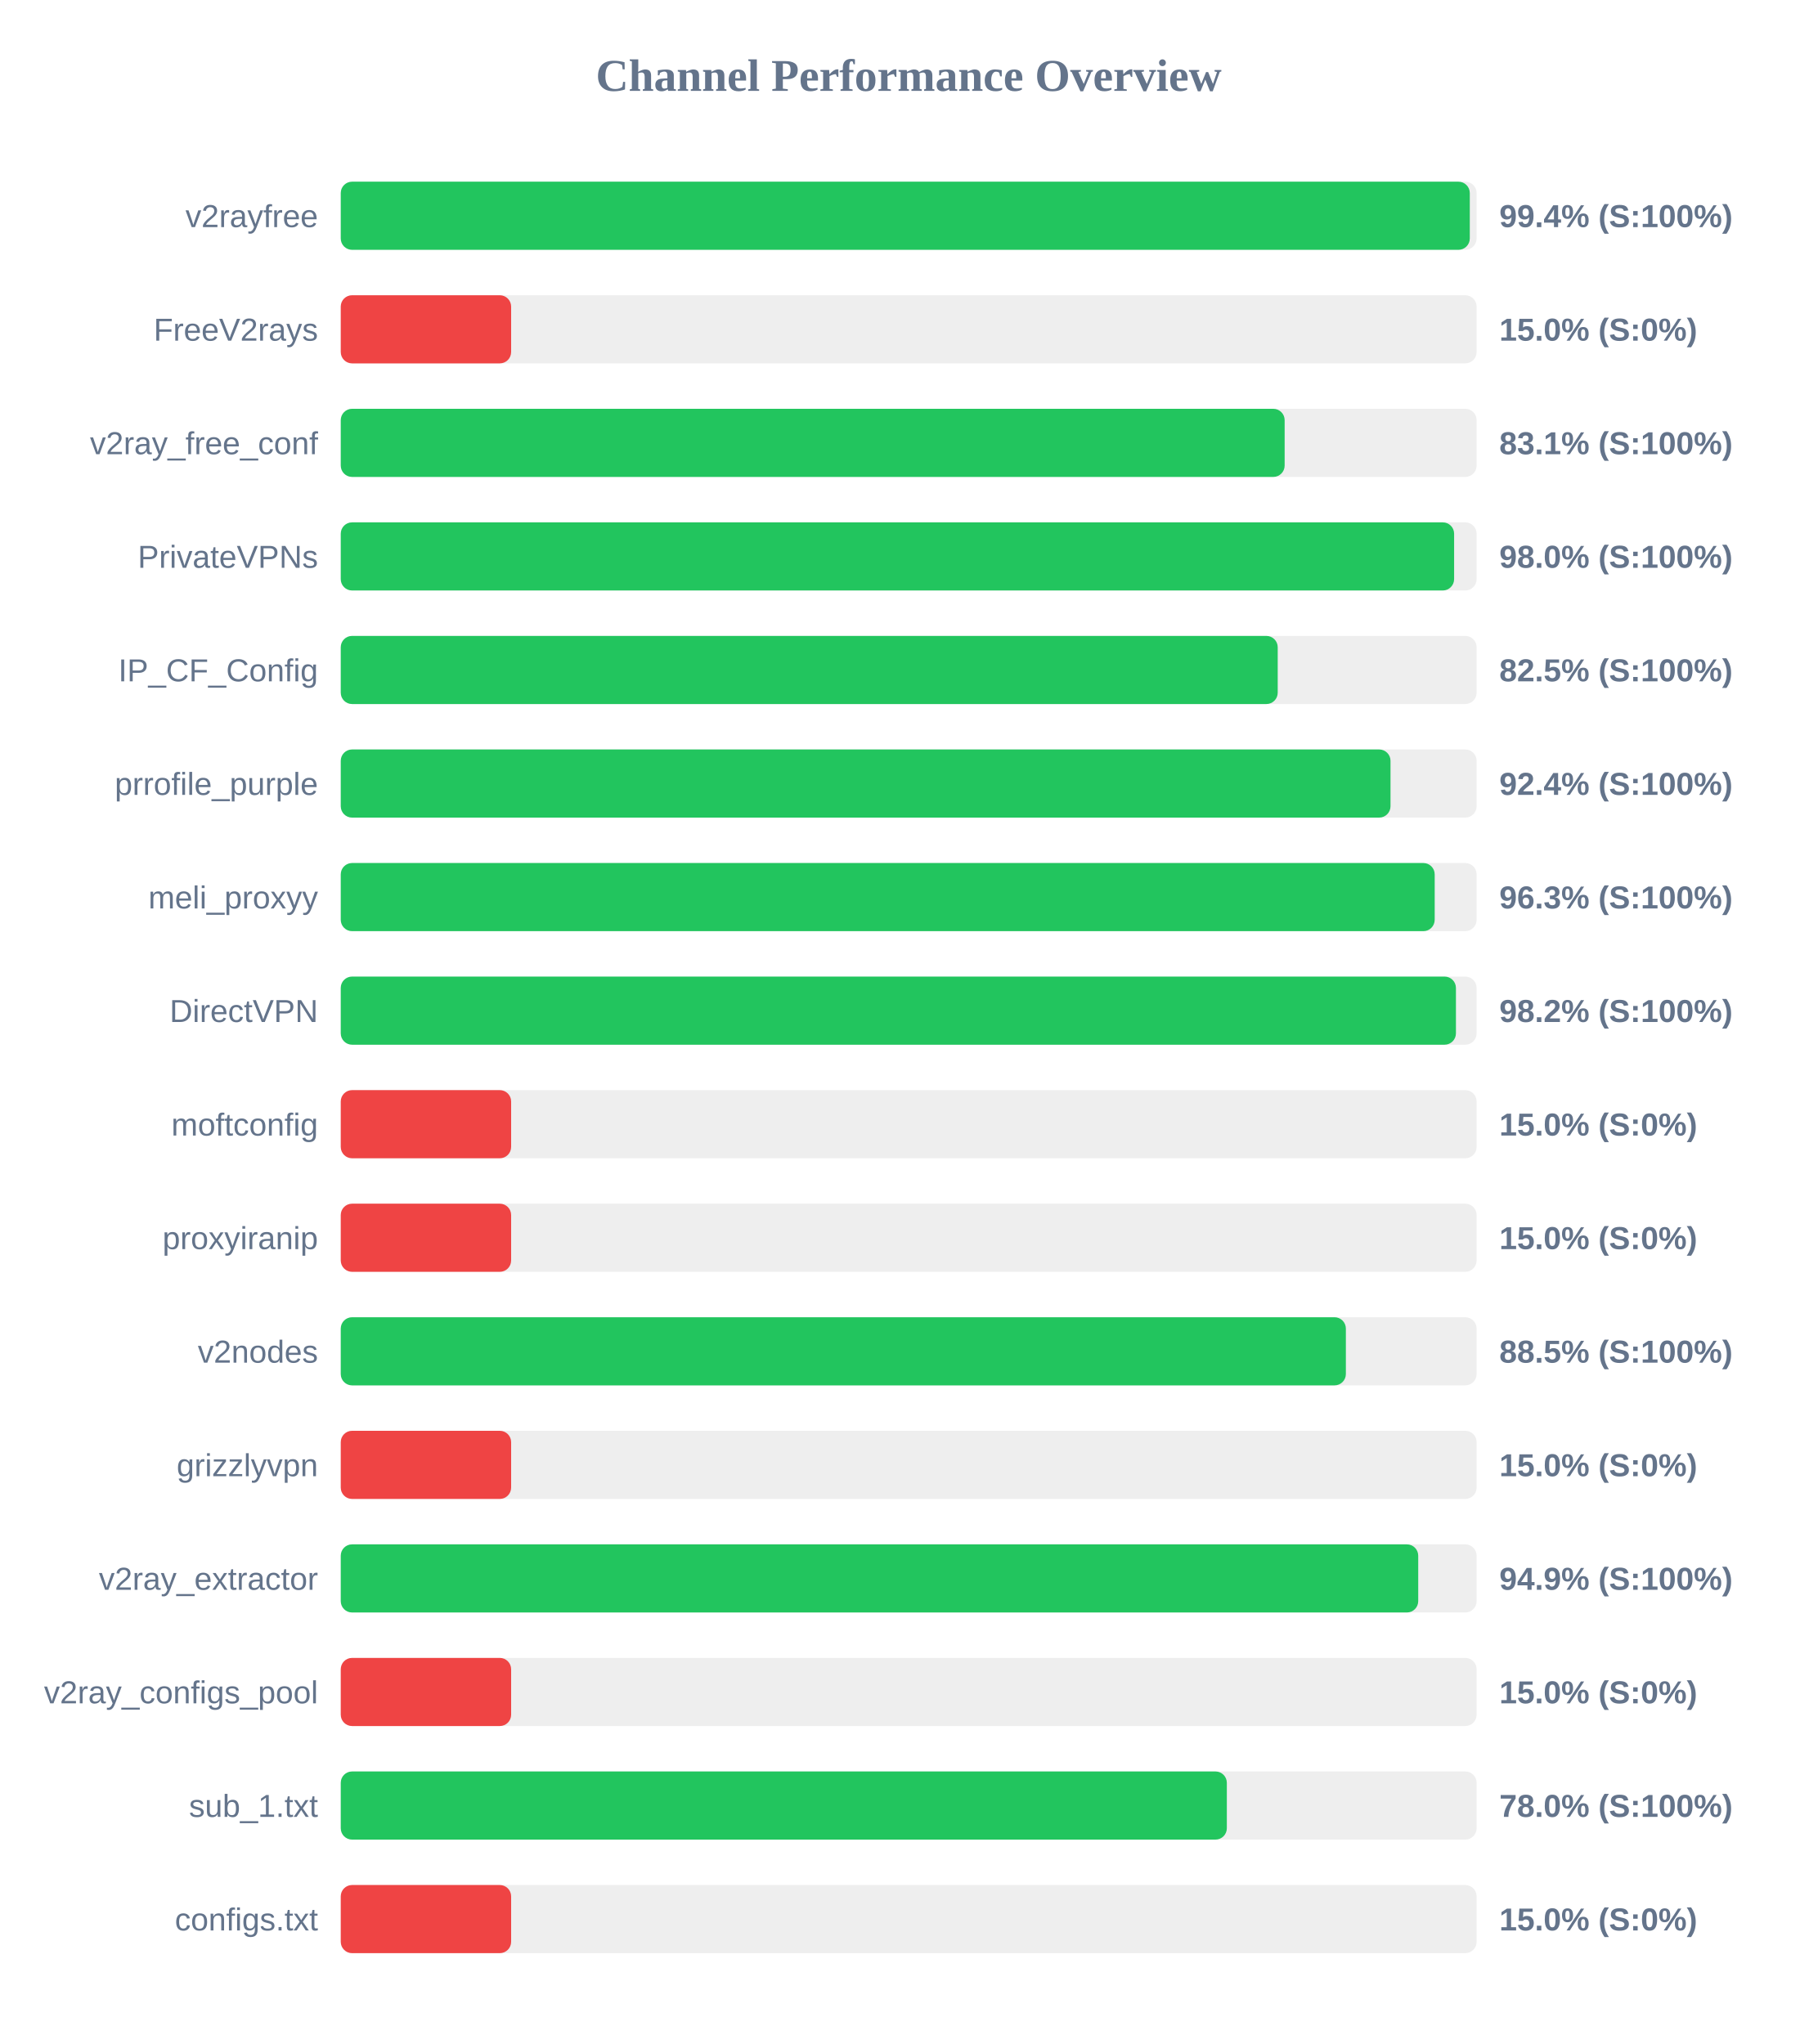
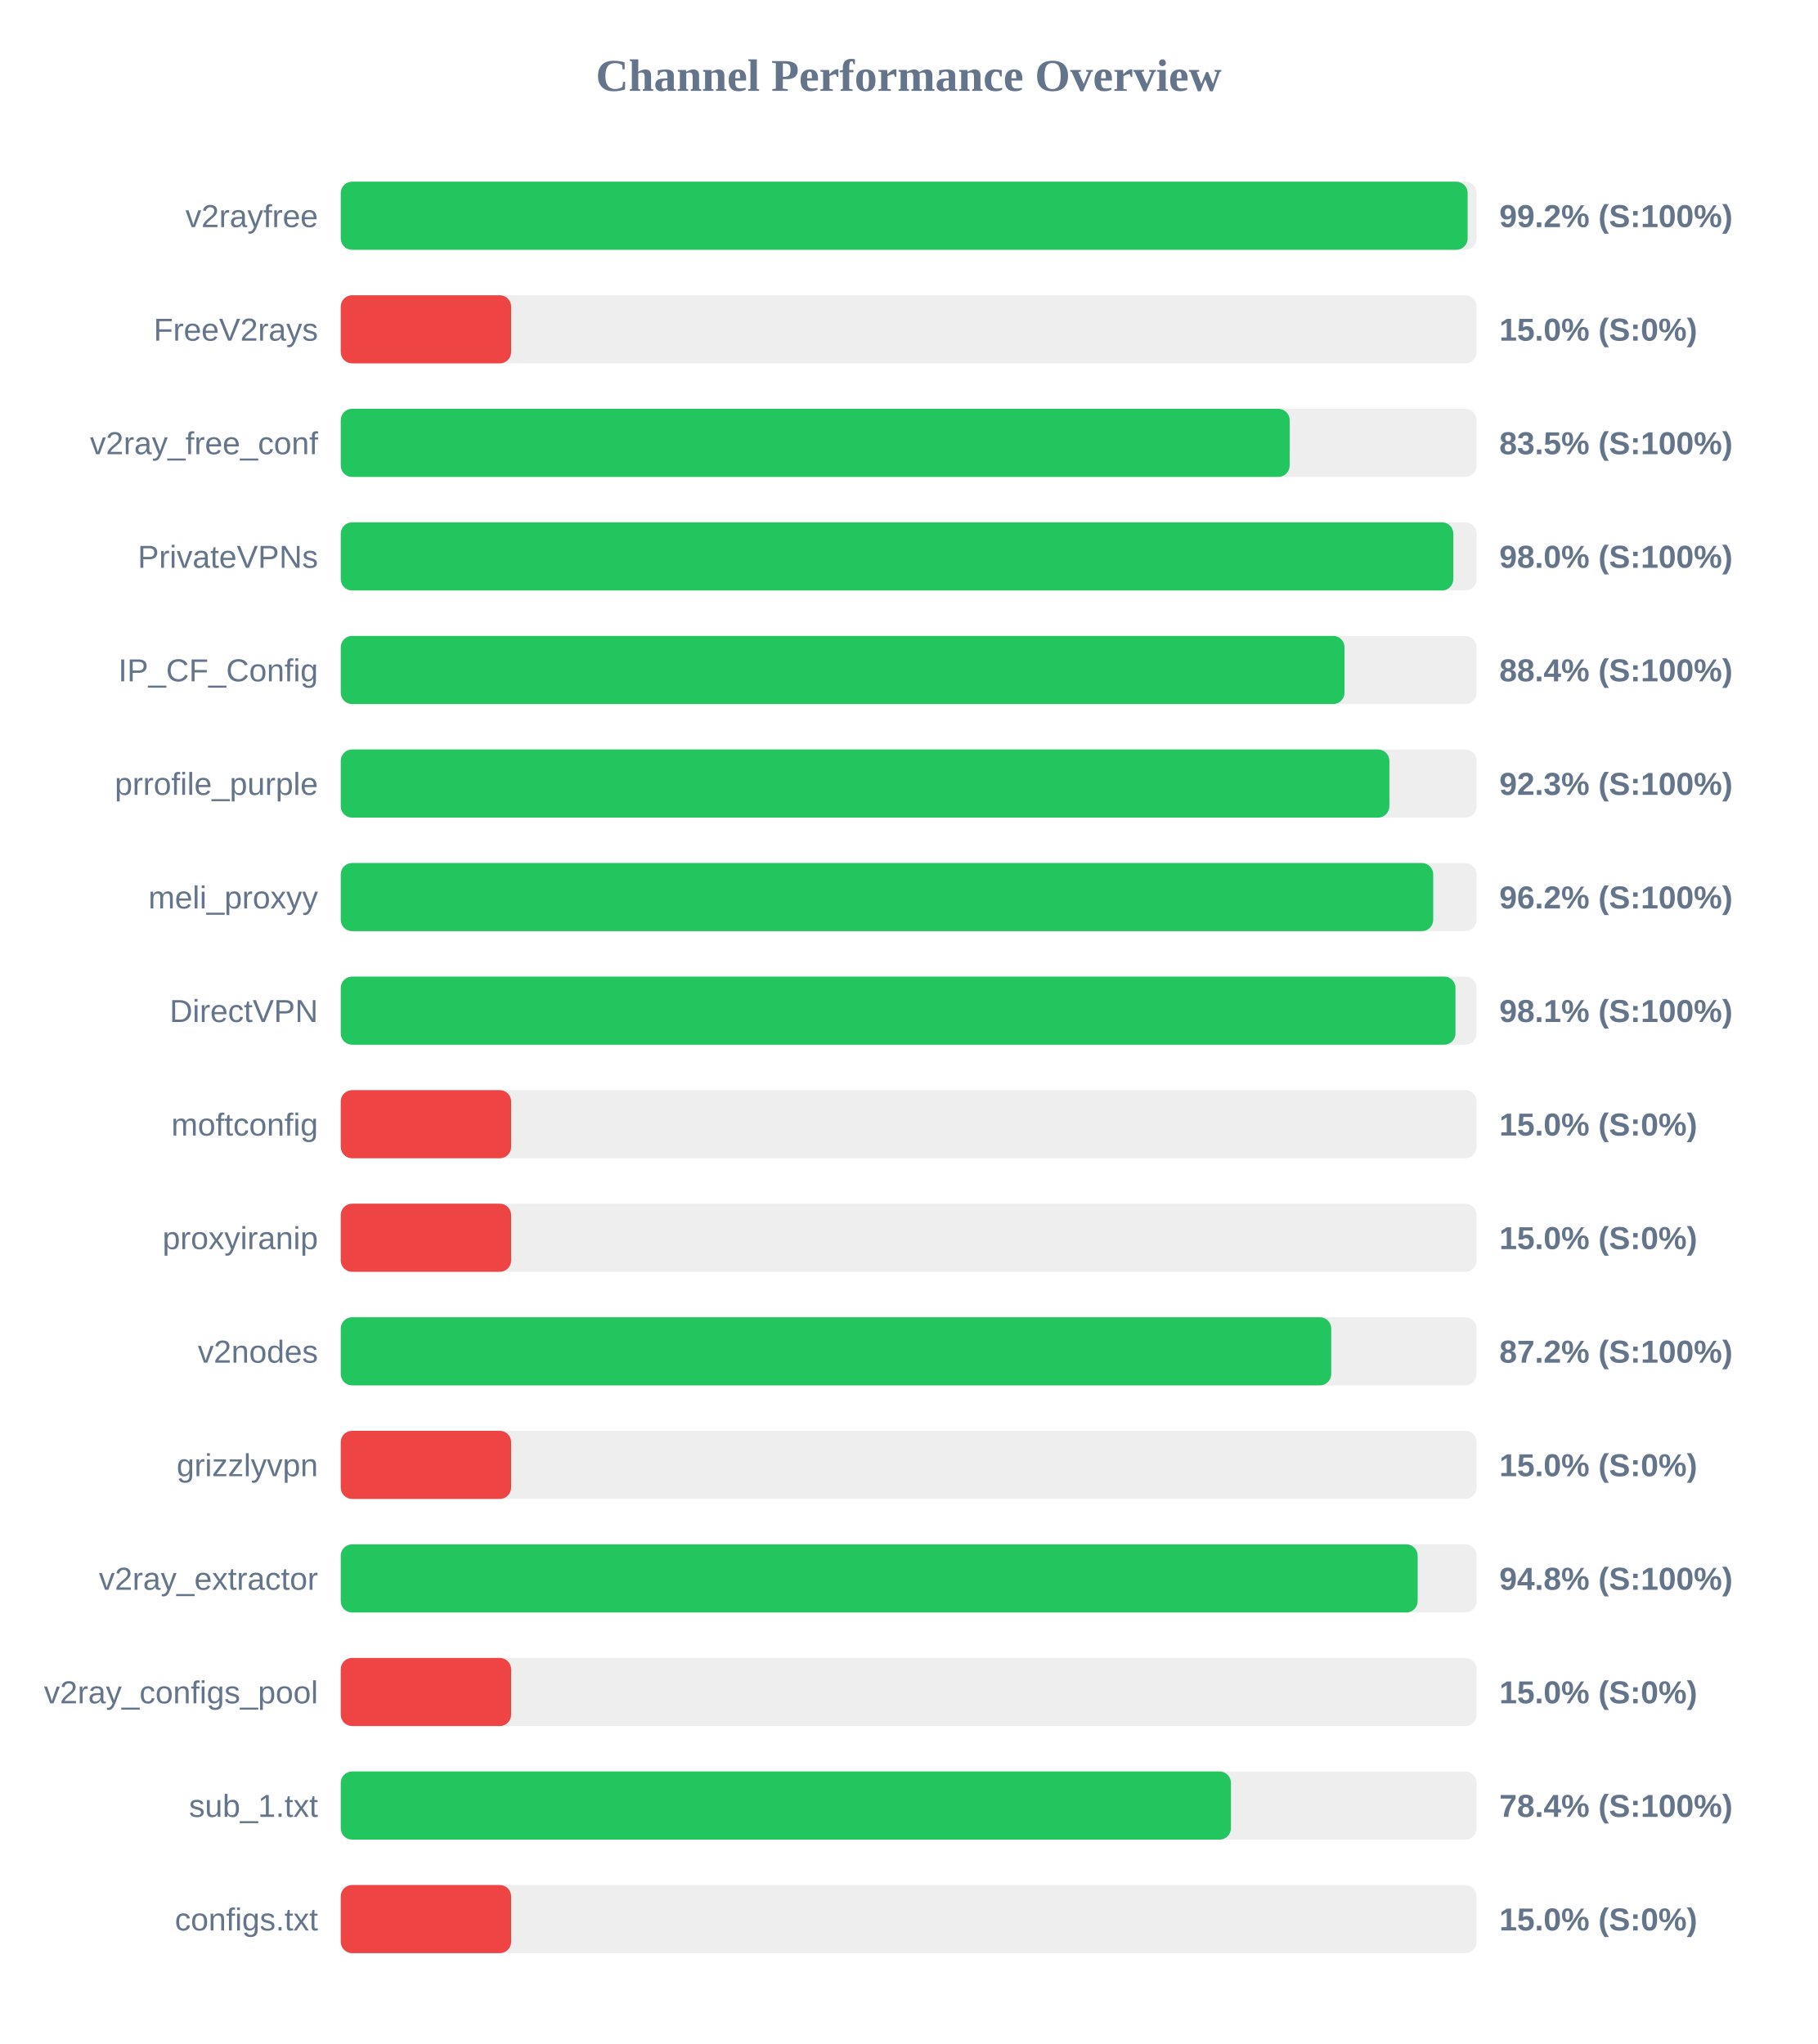
<svg xmlns="http://www.w3.org/2000/svg" width="800" height="900" version="1.1">
  <style>
        .row { font: 14px Arial; fill: #64748b; }
        .score { font: bold 14px Arial; fill: #64748b; }
    </style>
  <text x="400" y="40" text-anchor="middle" font-size="20px" font-weight="bold" fill="#64748b">Channel Performance Overview</text>
  <rect x="150" y="80" width="500" height="30" fill="#eee" rx="5" />
-   <rect x="150" y="80" width="497.0" height="30" fill="#22c55e" rx="5" />
+   <rect x="150" y="80" width="496.05" height="30" fill="#22c55e" rx="5" />
  <text x="140" y="100" text-anchor="end" class="row">v2rayfree</text>
-   <text x="660" y="100" text-anchor="start" class="score">99.4% (S:100%)</text>
+   <text x="660" y="100" text-anchor="start" class="score">99.2% (S:100%)</text>
  <rect x="150" y="130" width="500" height="30" fill="#eee" rx="5" />
  <rect x="150" y="130" width="75.0" height="30" fill="#ef4444" rx="5" />
  <text x="140" y="150" text-anchor="end" class="row">FreeV2rays</text>
  <text x="660" y="150" text-anchor="start" class="score">15.0% (S:0%)</text>
  <rect x="150" y="180" width="500" height="30" fill="#eee" rx="5" />
-   <rect x="150" y="180" width="415.5" height="30" fill="#22c55e" rx="5" />
+   <rect x="150" y="180" width="417.7" height="30" fill="#22c55e" rx="5" />
  <text x="140" y="200" text-anchor="end" class="row">v2ray_free_conf</text>
-   <text x="660" y="200" text-anchor="start" class="score">83.1% (S:100%)</text>
+   <text x="660" y="200" text-anchor="start" class="score">83.5% (S:100%)</text>
  <rect x="150" y="230" width="500" height="30" fill="#eee" rx="5" />
-   <rect x="150" y="230" width="490.1" height="30" fill="#22c55e" rx="5" />
+   <rect x="150" y="230" width="489.75" height="30" fill="#22c55e" rx="5" />
  <text x="140" y="250" text-anchor="end" class="row">PrivateVPNs</text>
  <text x="660" y="250" text-anchor="start" class="score">98.0% (S:100%)</text>
  <rect x="150" y="280" width="500" height="30" fill="#eee" rx="5" />
-   <rect x="150" y="280" width="412.45" height="30" fill="#22c55e" rx="5" />
+   <rect x="150" y="280" width="441.85" height="30" fill="#22c55e" rx="5" />
  <text x="140" y="300" text-anchor="end" class="row">IP_CF_Config</text>
-   <text x="660" y="300" text-anchor="start" class="score">82.5% (S:100%)</text>
+   <text x="660" y="300" text-anchor="start" class="score">88.4% (S:100%)</text>
  <rect x="150" y="330" width="500" height="30" fill="#eee" rx="5" />
-   <rect x="150" y="330" width="462.1" height="30" fill="#22c55e" rx="5" />
+   <rect x="150" y="330" width="461.6" height="30" fill="#22c55e" rx="5" />
  <text x="140" y="350" text-anchor="end" class="row">prrofile_purple</text>
-   <text x="660" y="350" text-anchor="start" class="score">92.4% (S:100%)</text>
+   <text x="660" y="350" text-anchor="start" class="score">92.3% (S:100%)</text>
  <rect x="150" y="380" width="500" height="30" fill="#eee" rx="5" />
-   <rect x="150" y="380" width="481.55" height="30" fill="#22c55e" rx="5" />
+   <rect x="150" y="380" width="480.9" height="30" fill="#22c55e" rx="5" />
  <text x="140" y="400" text-anchor="end" class="row">meli_proxyy</text>
-   <text x="660" y="400" text-anchor="start" class="score">96.3% (S:100%)</text>
+   <text x="660" y="400" text-anchor="start" class="score">96.2% (S:100%)</text>
  <rect x="150" y="430" width="500" height="30" fill="#eee" rx="5" />
-   <rect x="150" y="430" width="490.9" height="30" fill="#22c55e" rx="5" />
+   <rect x="150" y="430" width="490.7" height="30" fill="#22c55e" rx="5" />
  <text x="140" y="450" text-anchor="end" class="row">DirectVPN</text>
-   <text x="660" y="450" text-anchor="start" class="score">98.2% (S:100%)</text>
+   <text x="660" y="450" text-anchor="start" class="score">98.1% (S:100%)</text>
  <rect x="150" y="480" width="500" height="30" fill="#eee" rx="5" />
  <rect x="150" y="480" width="75.0" height="30" fill="#ef4444" rx="5" />
  <text x="140" y="500" text-anchor="end" class="row">moftconfig</text>
  <text x="660" y="500" text-anchor="start" class="score">15.0% (S:0%)</text>
  <rect x="150" y="530" width="500" height="30" fill="#eee" rx="5" />
  <rect x="150" y="530" width="75.0" height="30" fill="#ef4444" rx="5" />
  <text x="140" y="550" text-anchor="end" class="row">proxyiranip</text>
  <text x="660" y="550" text-anchor="start" class="score">15.0% (S:0%)</text>
  <rect x="150" y="580" width="500" height="30" fill="#eee" rx="5" />
-   <rect x="150" y="580" width="442.45" height="30" fill="#22c55e" rx="5" />
+   <rect x="150" y="580" width="436.0" height="30" fill="#22c55e" rx="5" />
  <text x="140" y="600" text-anchor="end" class="row">v2nodes</text>
-   <text x="660" y="600" text-anchor="start" class="score">88.5% (S:100%)</text>
+   <text x="660" y="600" text-anchor="start" class="score">87.2% (S:100%)</text>
  <rect x="150" y="630" width="500" height="30" fill="#eee" rx="5" />
  <rect x="150" y="630" width="75.0" height="30" fill="#ef4444" rx="5" />
  <text x="140" y="650" text-anchor="end" class="row">grizzlyvpn</text>
  <text x="660" y="650" text-anchor="start" class="score">15.0% (S:0%)</text>
  <rect x="150" y="680" width="500" height="30" fill="#eee" rx="5" />
-   <rect x="150" y="680" width="474.3" height="30" fill="#22c55e" rx="5" />
+   <rect x="150" y="680" width="474.05" height="30" fill="#22c55e" rx="5" />
  <text x="140" y="700" text-anchor="end" class="row">v2ray_extractor</text>
-   <text x="660" y="700" text-anchor="start" class="score">94.9% (S:100%)</text>
+   <text x="660" y="700" text-anchor="start" class="score">94.8% (S:100%)</text>
  <rect x="150" y="730" width="500" height="30" fill="#eee" rx="5" />
  <rect x="150" y="730" width="75.0" height="30" fill="#ef4444" rx="5" />
  <text x="140" y="750" text-anchor="end" class="row">v2ray_configs_pool</text>
  <text x="660" y="750" text-anchor="start" class="score">15.0% (S:0%)</text>
  <rect x="150" y="780" width="500" height="30" fill="#eee" rx="5" />
-   <rect x="150" y="780" width="390.05" height="30" fill="#22c55e" rx="5" />
+   <rect x="150" y="780" width="391.85" height="30" fill="#22c55e" rx="5" />
  <text x="140" y="800" text-anchor="end" class="row">sub_1.txt</text>
-   <text x="660" y="800" text-anchor="start" class="score">78.0% (S:100%)</text>
+   <text x="660" y="800" text-anchor="start" class="score">78.4% (S:100%)</text>
  <rect x="150" y="830" width="500" height="30" fill="#eee" rx="5" />
  <rect x="150" y="830" width="75.0" height="30" fill="#ef4444" rx="5" />
  <text x="140" y="850" text-anchor="end" class="row">configs.txt</text>
  <text x="660" y="850" text-anchor="start" class="score">15.0% (S:0%)</text>
</svg>
